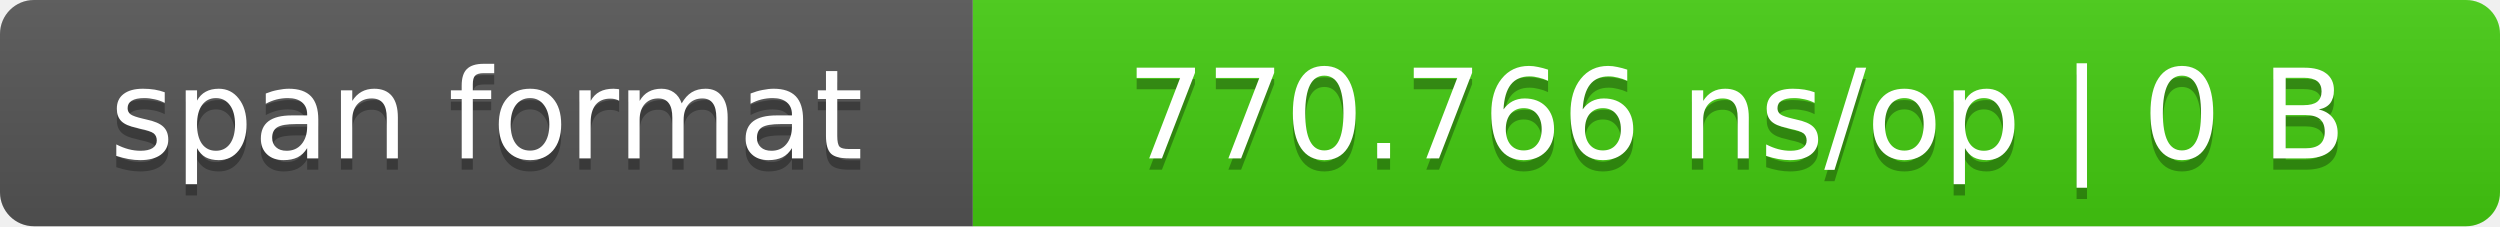
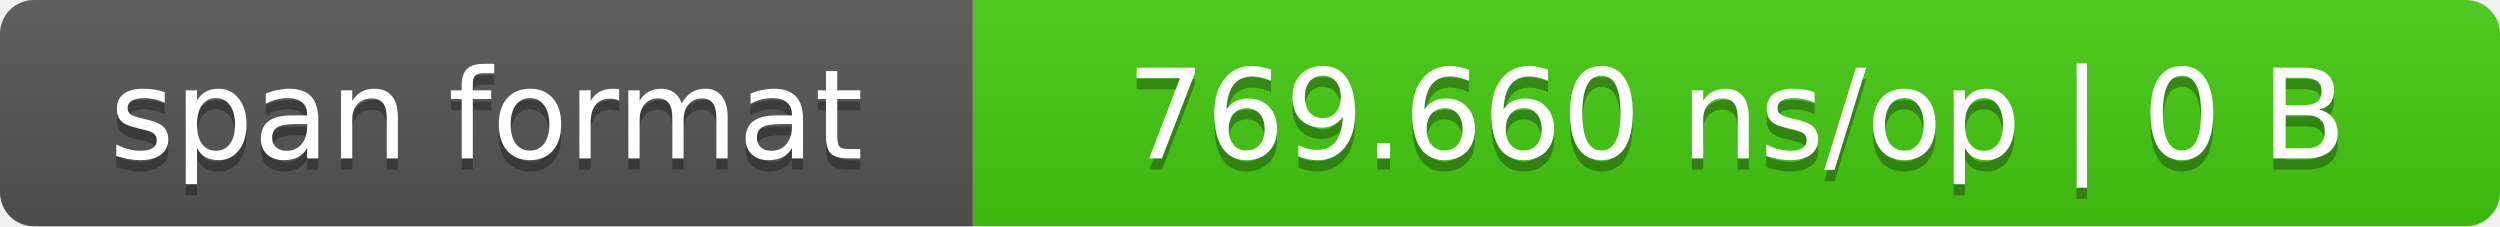
- <svg xmlns="http://www.w3.org/2000/svg" width="221" height="20" role="img" aria-label="span format: 770.766 ns/op | 0 B">
+ <svg xmlns="http://www.w3.org/2000/svg" width="221" height="20" role="img" aria-label="span format: 769.660 ns/op | 0 B">
  <linearGradient id="s" x2="0" y2="100%">
    <stop offset="0" stop-color="#bbb" stop-opacity=".1" />
    <stop offset="1" stop-opacity=".1" />
  </linearGradient>
  <clipPath id="r">
    <rect width="221" height="20" rx="3" fill="#fff" />
  </clipPath>
  <g clip-path="url(#r)">
    <rect width="86" height="20" fill="#555" />
    <rect x="86" width="135" height="20" fill="#4c1" />
    <rect width="221" height="20" fill="url(#s)" />
  </g>
  <g fill="#fff" text-anchor="middle" font-family="Verdana,DejaVu Sans,sans-serif" font-size="11">
    <text x="43.0" y="15" fill="#010101" fill-opacity=".3">span format</text>
    <text x="43.0" y="14">span format</text>
-     <text x="153.5" y="15" fill="#010101" fill-opacity=".3">770.766 ns/op | 0 B</text>
-     <text x="153.5" y="14">770.766 ns/op | 0 B</text>
+     <text x="153.5" y="15" fill="#010101" fill-opacity=".3">769.660 ns/op | 0 B</text>
+     <text x="153.5" y="14">769.660 ns/op | 0 B</text>
  </g>
</svg>
